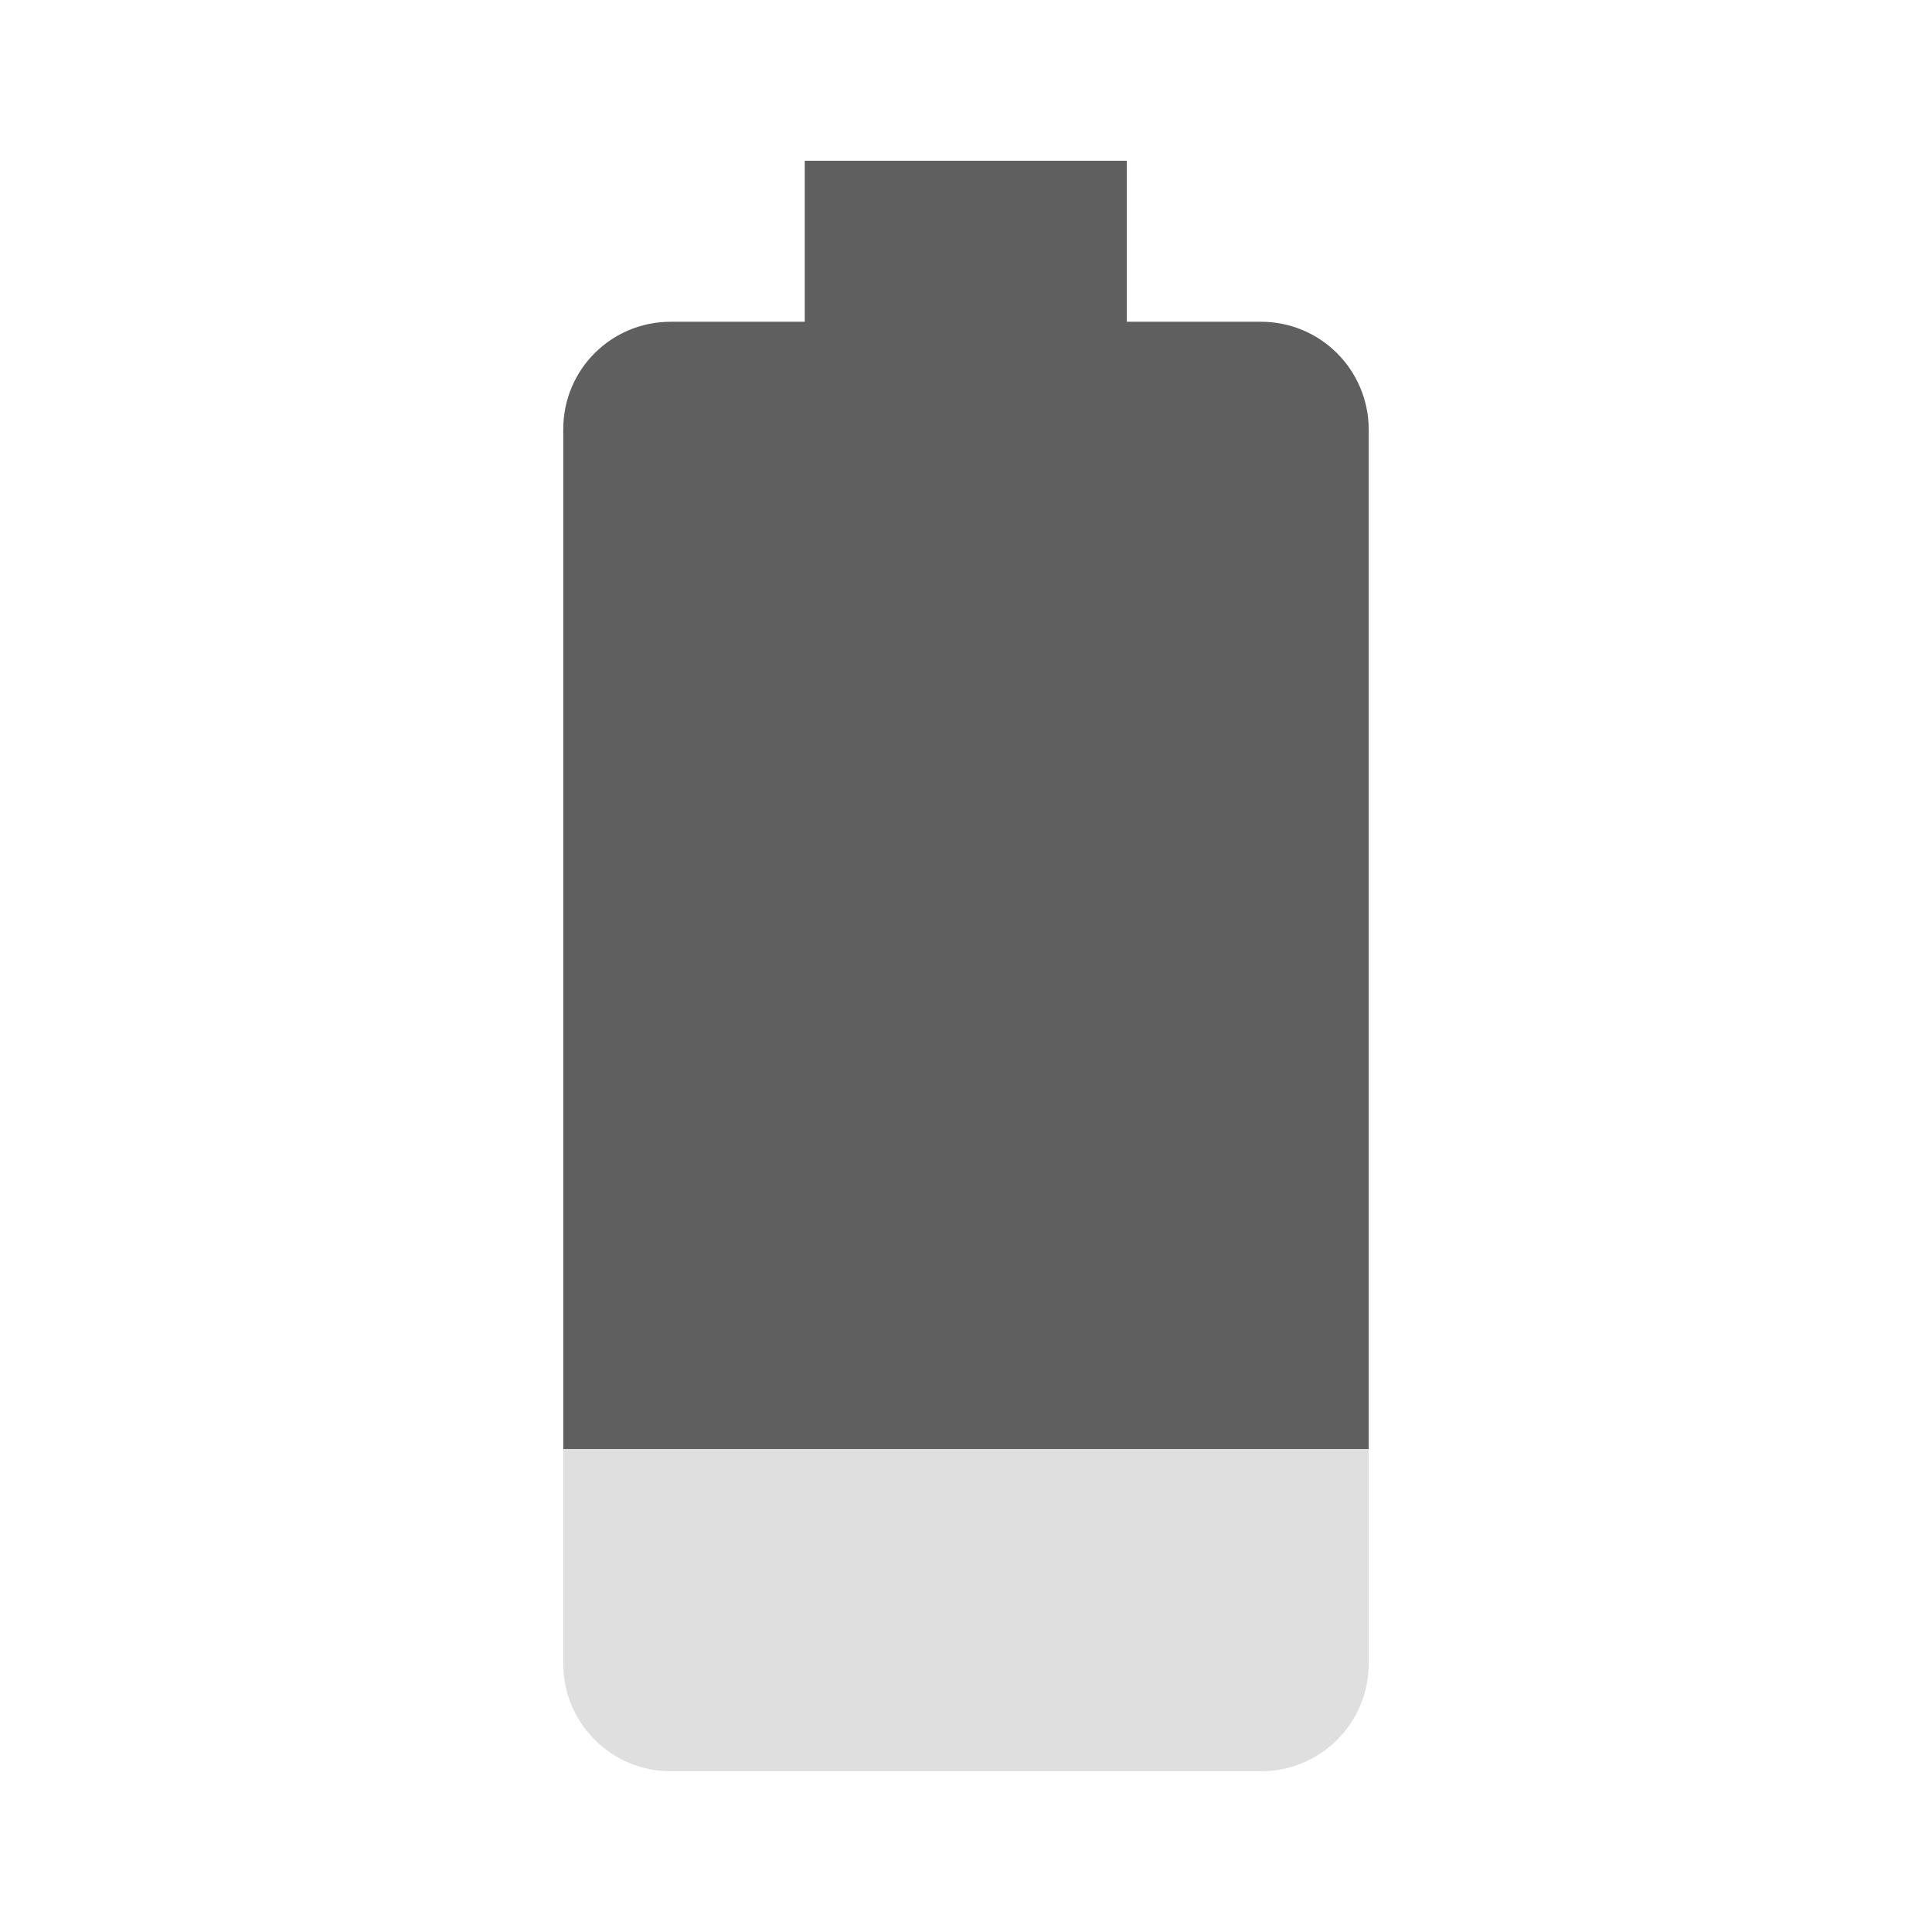
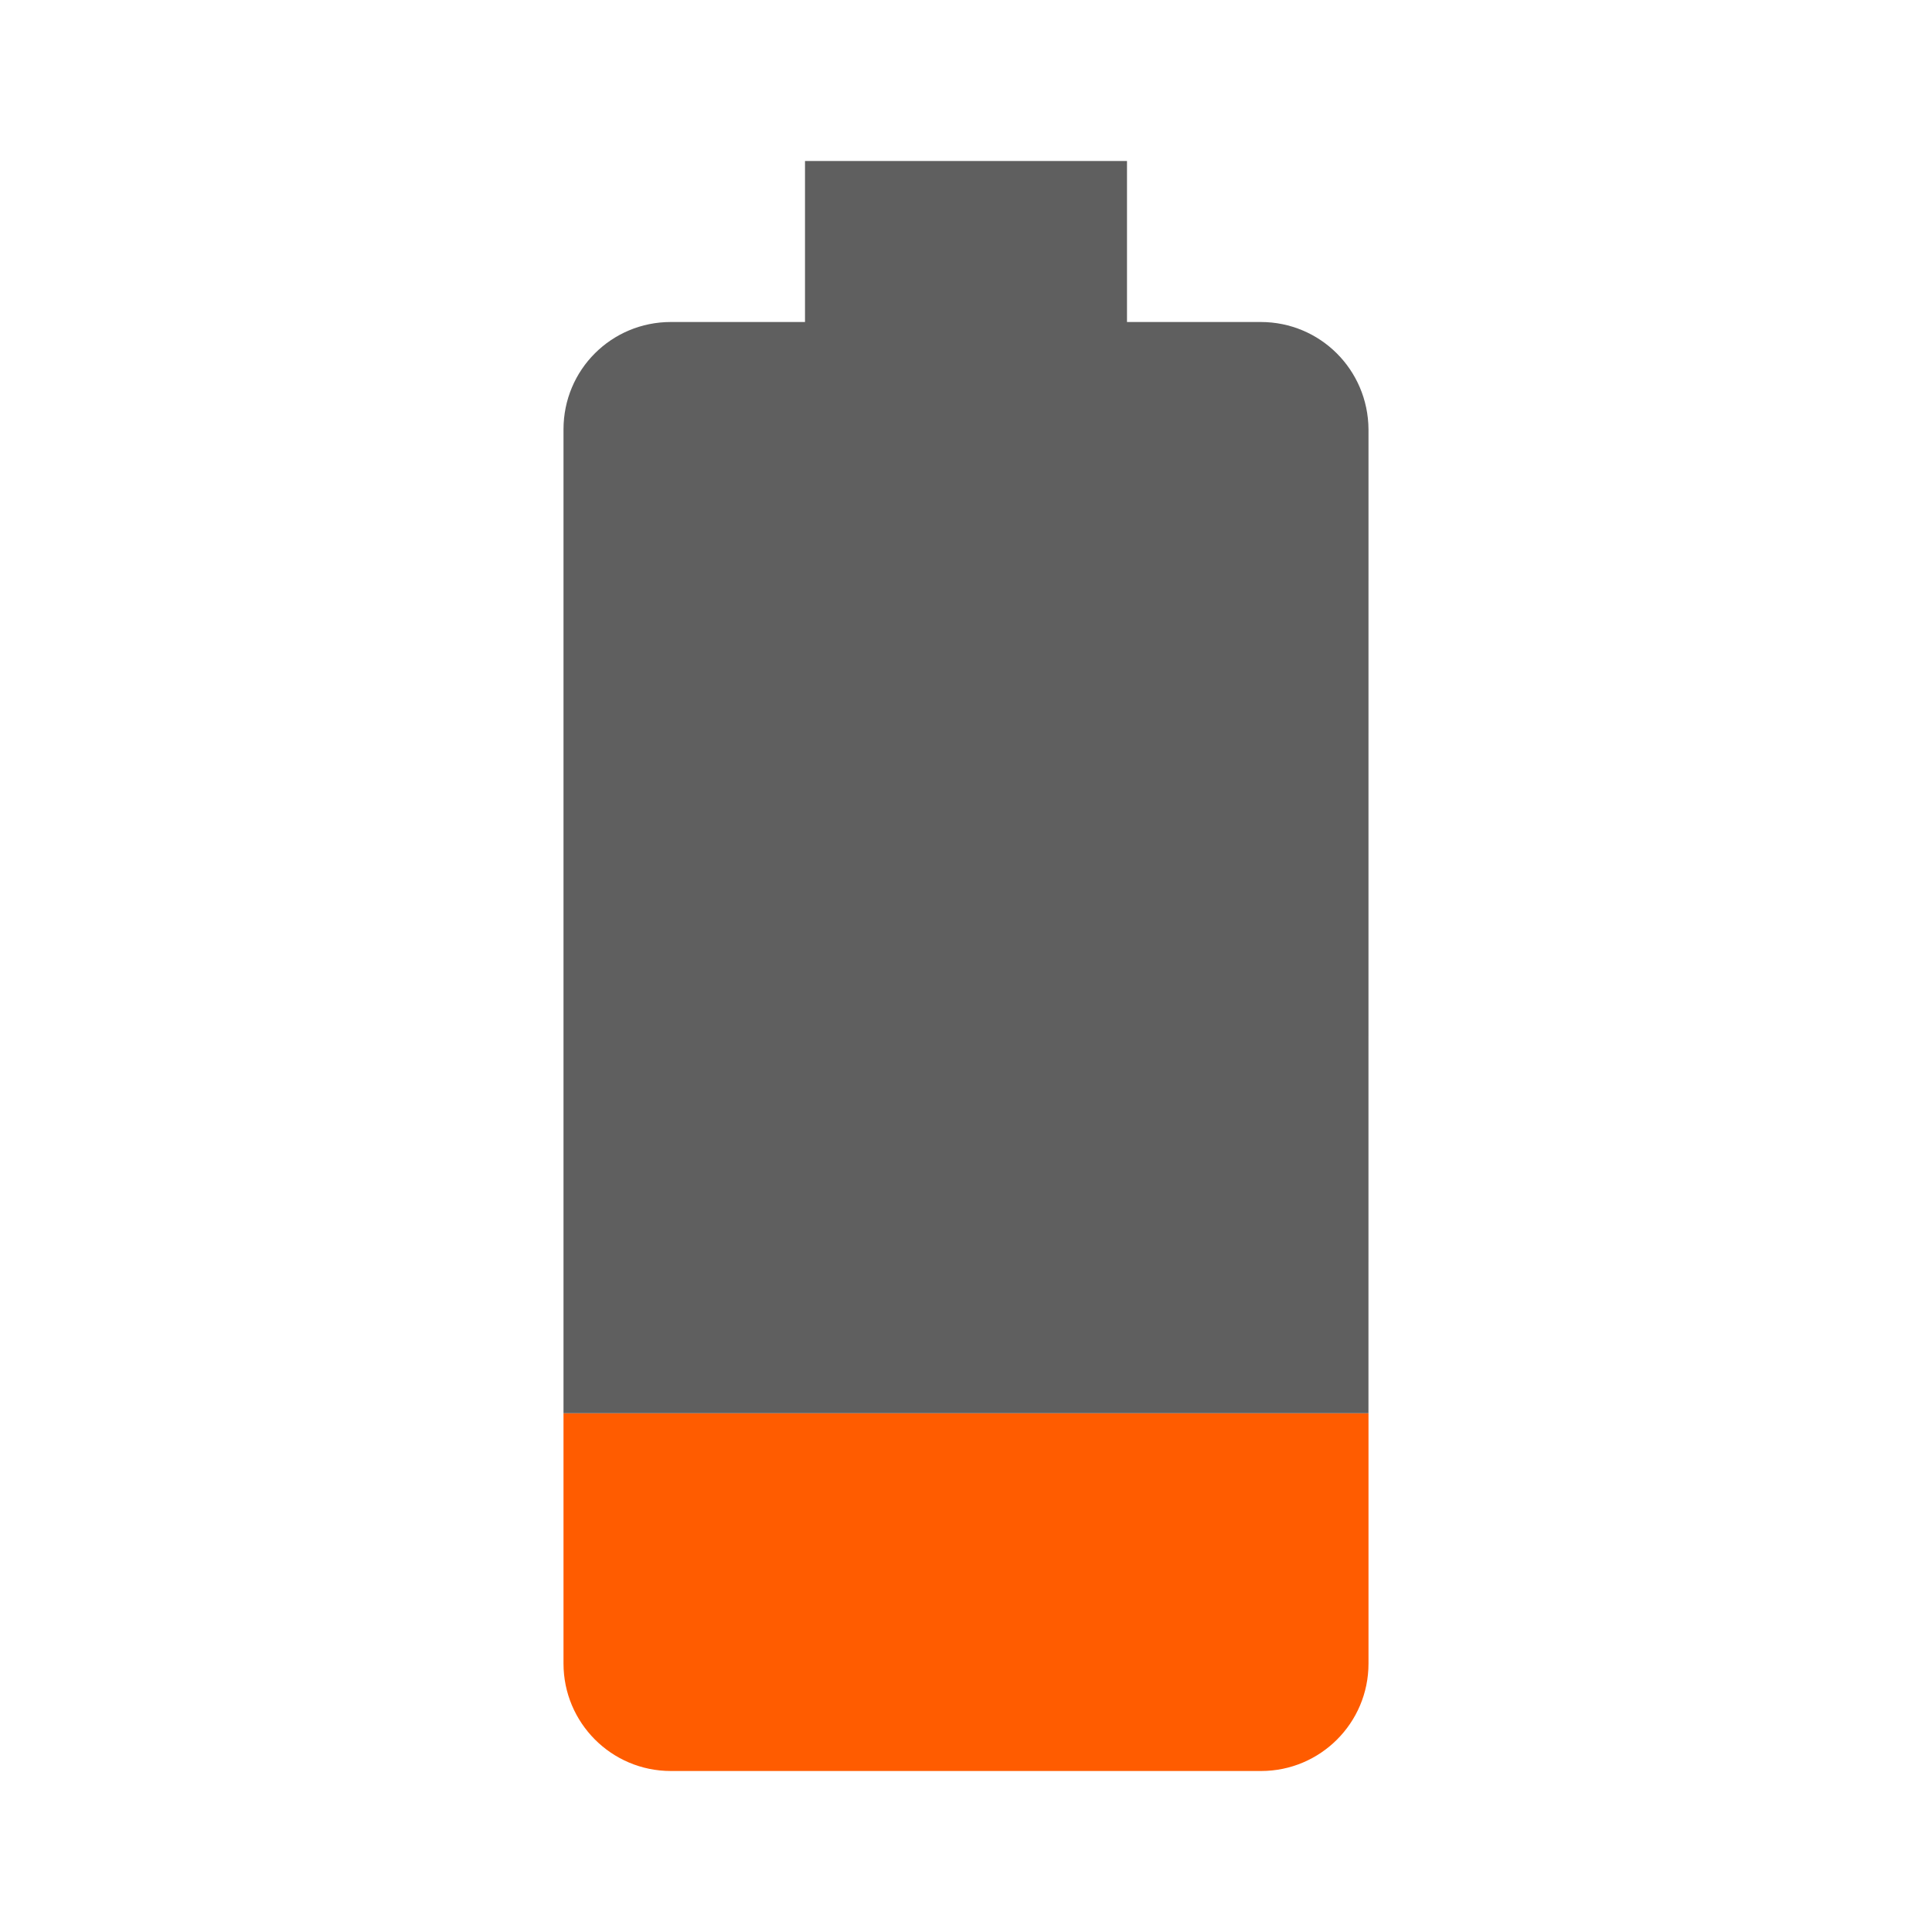
<svg xmlns="http://www.w3.org/2000/svg" viewBox="0 0 48 48">
-   <path fill="#dfdfdf" d="M13.994 36v5.336c0 1.47 1.19 2.67 2.67 2.67h14.67c1.47 0 2.67-1.19 2.67-2.67v-5.336h-20.01z" />
-   <path fill="#5f5f5f" d="M19.994 3.994v4h-3.33c-1.48 0-2.67 1.19-2.67 2.67v25.336h20.012v-25.336c-.01-1.48-1.2-2.67-2.68-2.67h-3.33v-4h-8.002z" />
+   <path d="m14 35.112v6.218c0 1.47 1.189 2.67 2.668 2.67h14.664c1.469 0 2.668-1.19 2.668-2.67v-6.218h-2e-3 1e-3z" fill="#ff5c00" />
+   <path d="m33.999 35.112 1e-3 -24.444c-0.01-1.48-1.199-2.668-2.678-2.668h-3.322v-4h-8v4h-3.332c-1.479 0-2.668 1.188-2.668 2.668v24.444z" fill="#5f5f5f" />
</svg>
